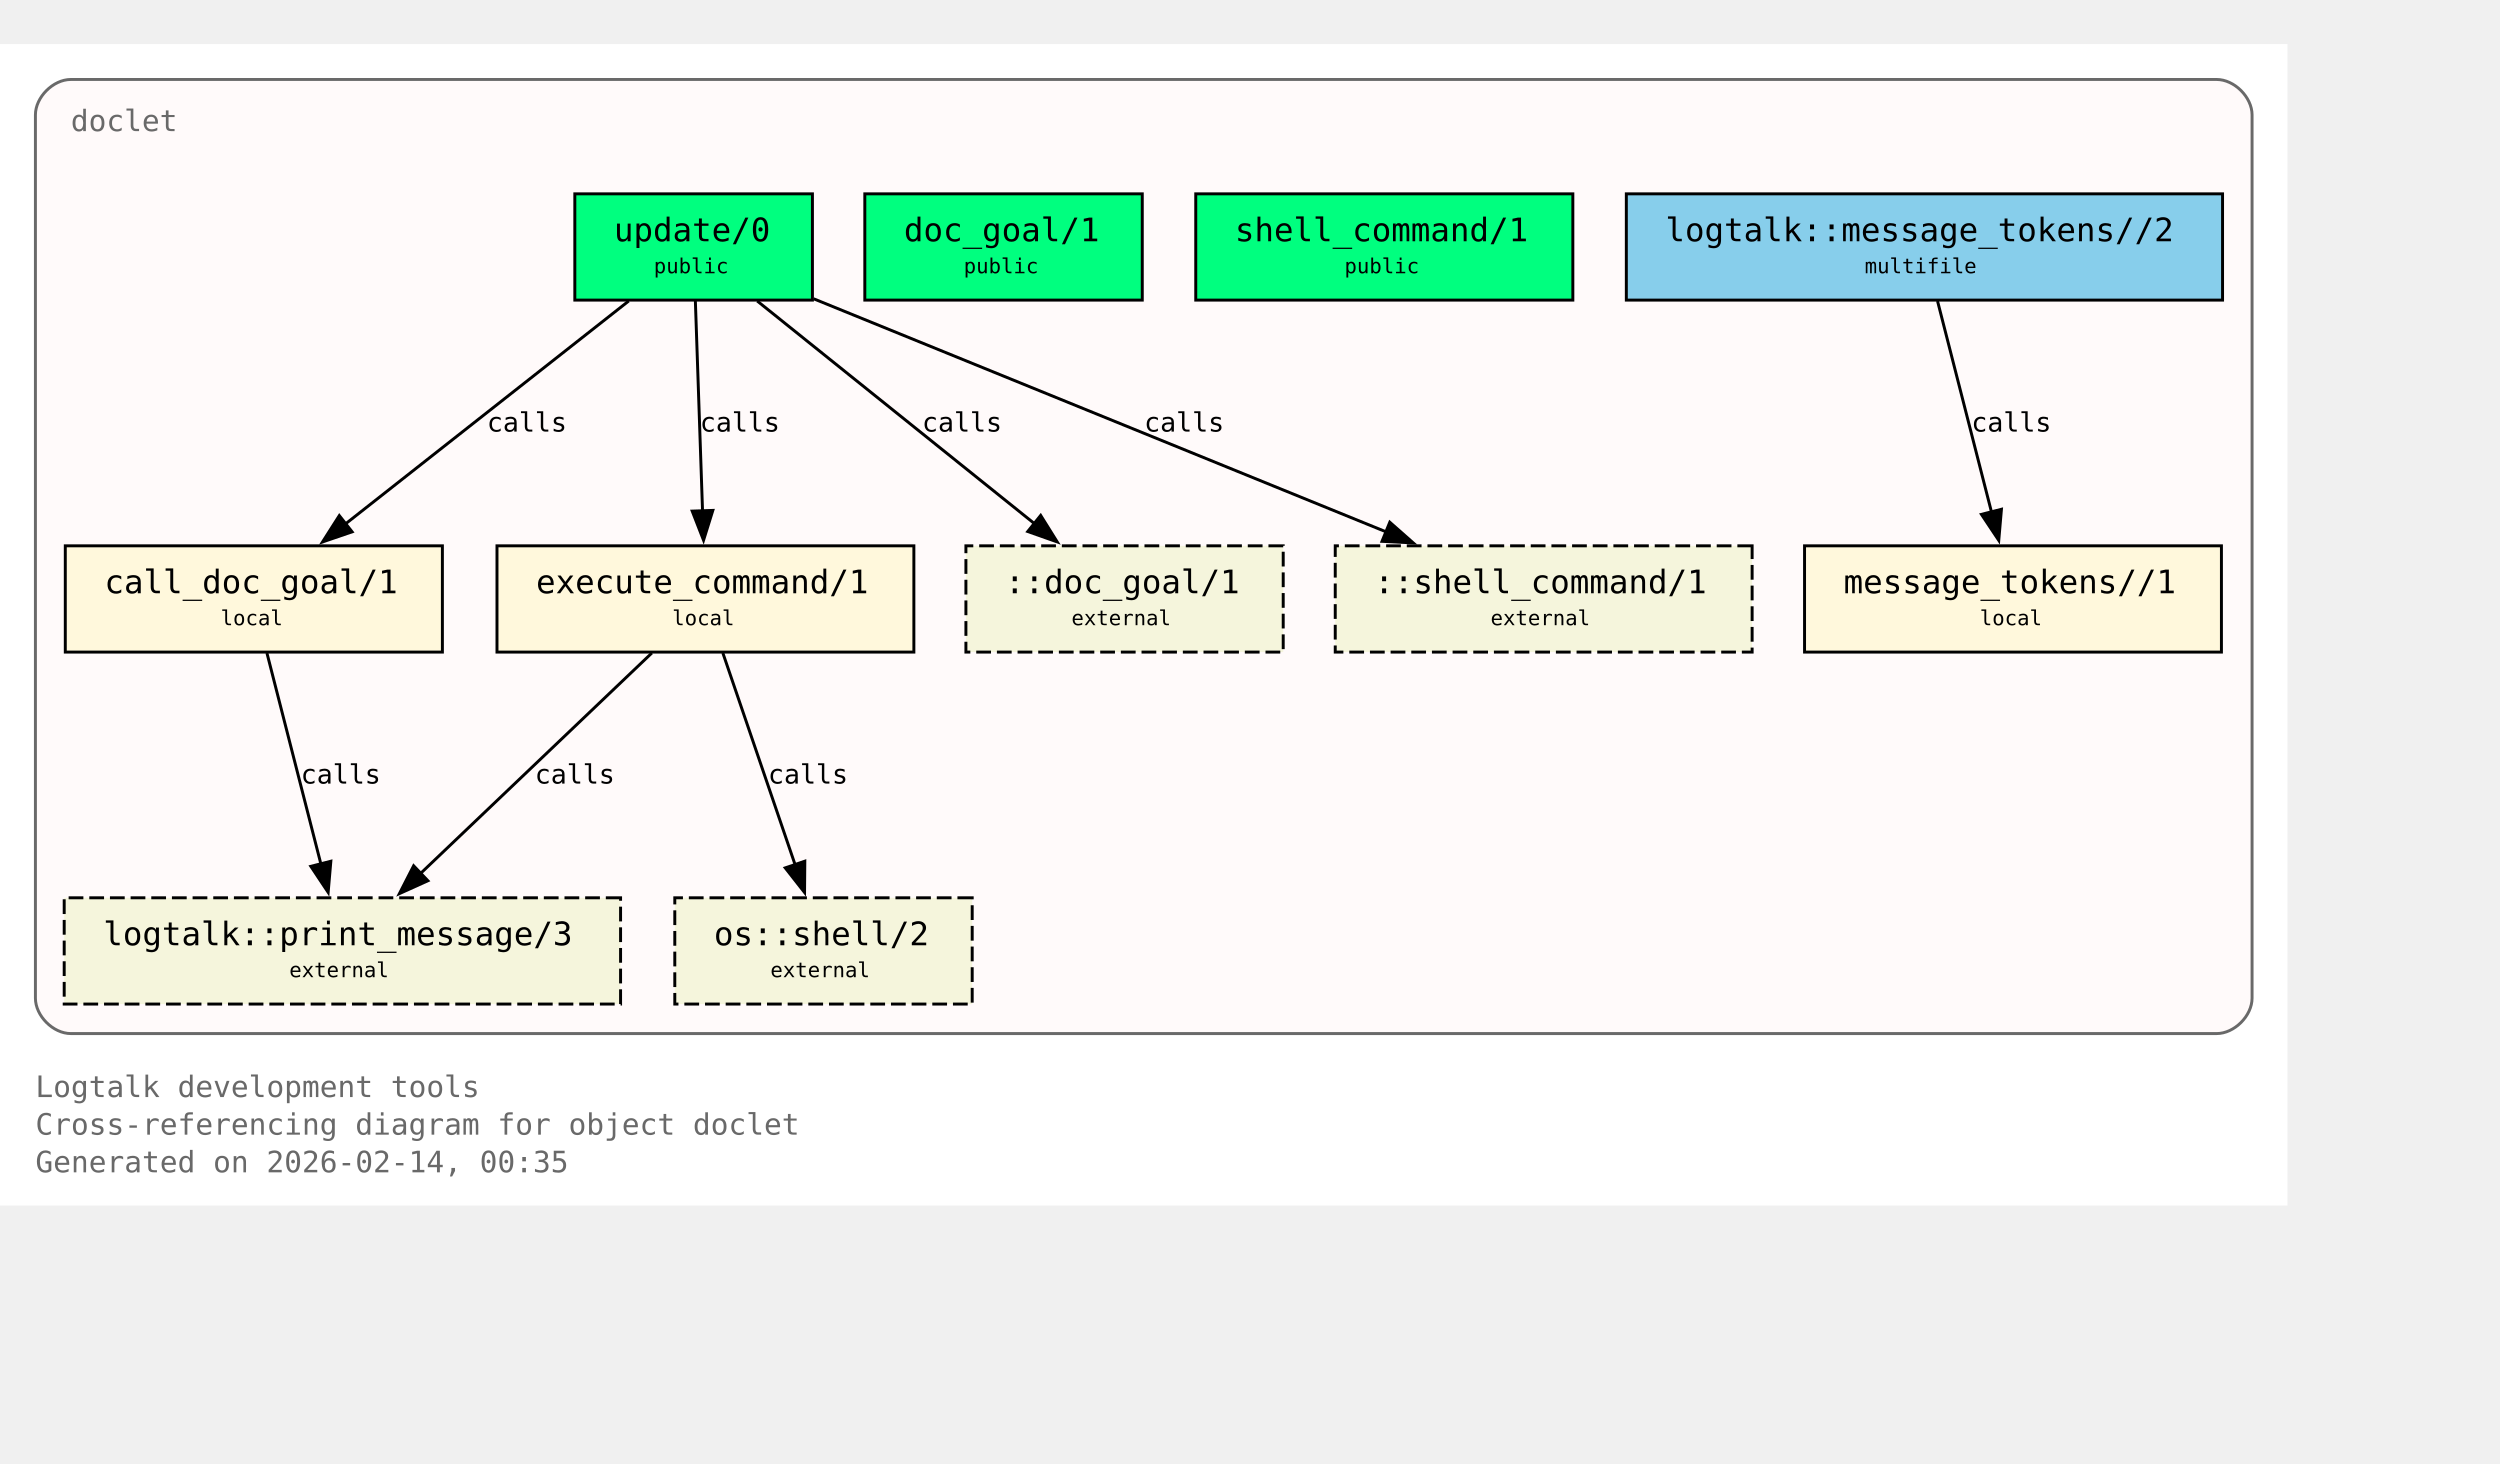
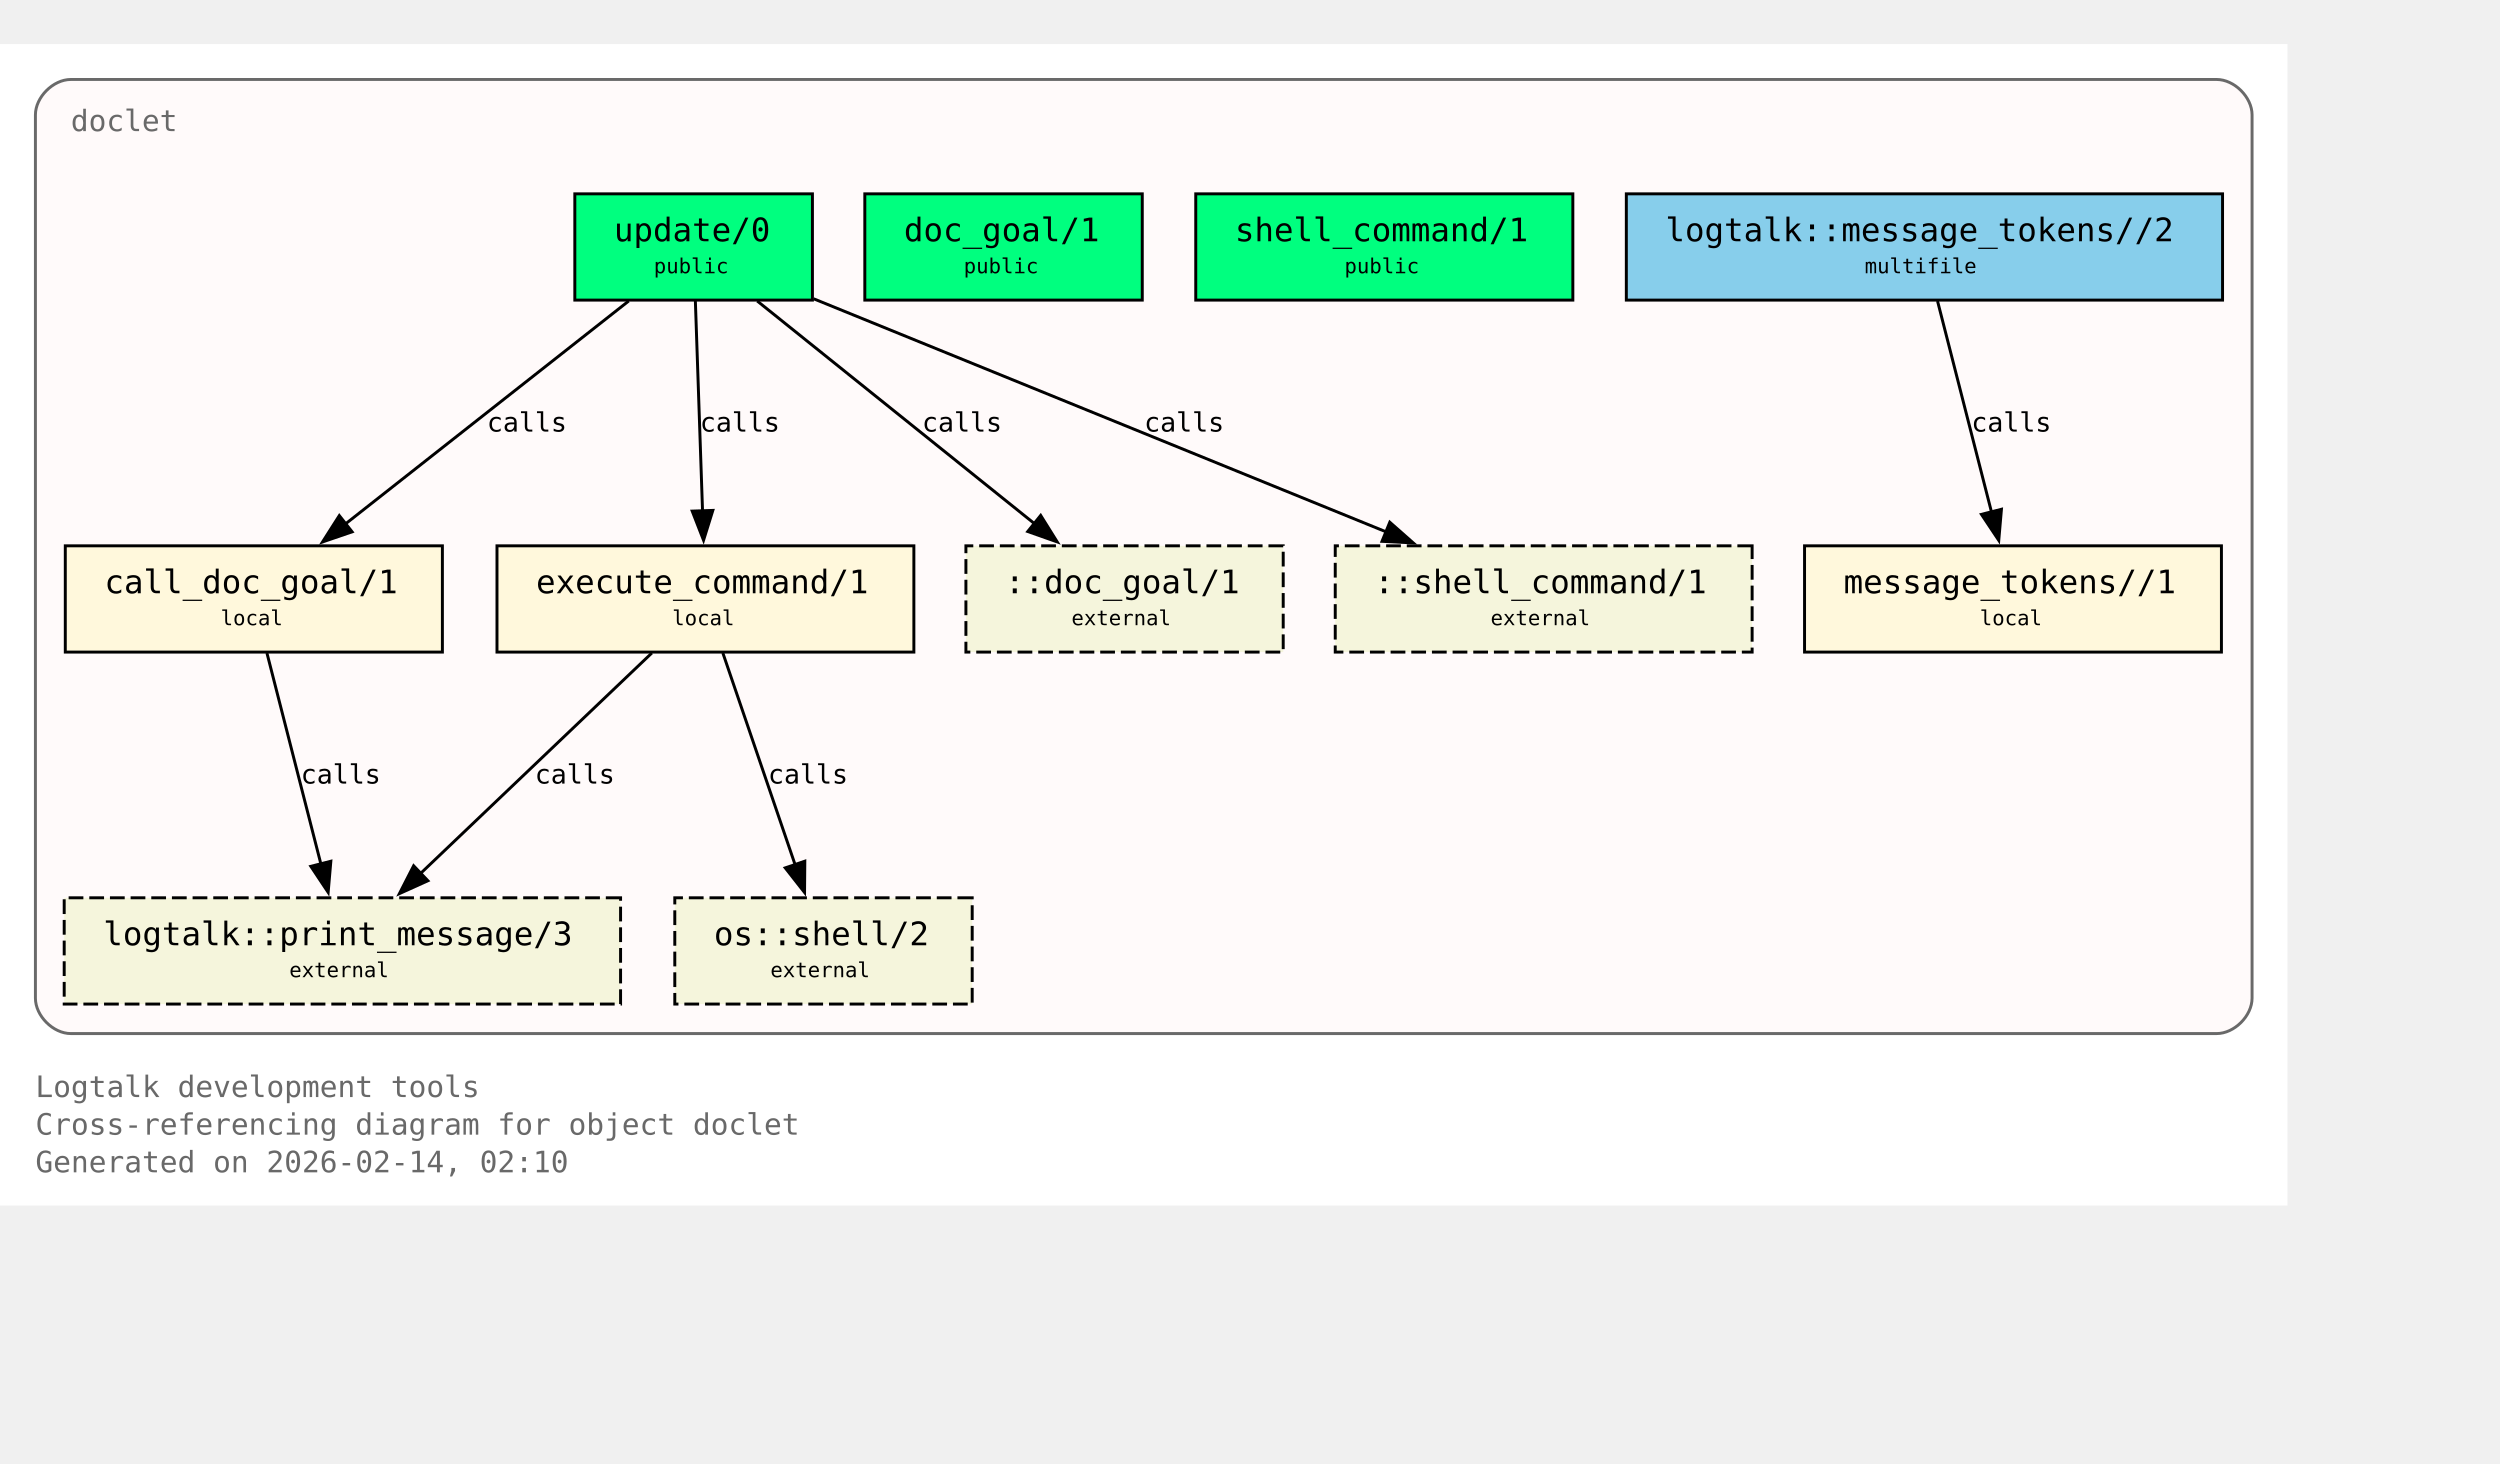
<svg xmlns="http://www.w3.org/2000/svg" xmlns:xlink="http://www.w3.org/1999/xlink" width="919pt" height="538pt" viewBox="72.00 72.00 847.00 466.00">
  <g id="graph0" class="graph" transform="scale(1 1) rotate(0) translate(76 461.5)">
    <polygon fill="white" stroke="none" points="-4,4 -4,-389.5 771,-389.5 771,4 -4,4" />
    <text xml:space="preserve" text-anchor="start" x="8" y="-32.75" font-family="Monospace" font-size="10.00" fill="dimgray">Logtalk development tools</text>
    <text xml:space="preserve" text-anchor="start" x="8" y="-20" font-family="Monospace" font-size="10.00" fill="dimgray">Cross-referencing diagram for object doclet</text>
-     <text xml:space="preserve" text-anchor="start" x="8" y="-7.25" font-family="Monospace" font-size="10.00" fill="dimgray">Generated on 2026-02-14, 00:35</text>
+     <text xml:space="preserve" text-anchor="start" x="8" y="-7.25" font-family="Monospace" font-size="10.00" fill="dimgray">Generated on 2026-02-14, 02:10</text>
    <g id="clust1" class="cluster">
      <g id="a_clust1">
        <a xlink:title="doclet">
          <path fill="snow" stroke="dimgray" d="M20,-54.25C20,-54.25 747,-54.25 747,-54.25 753,-54.25 759,-60.25 759,-66.25 759,-66.25 759,-365.5 759,-365.5 759,-371.5 753,-377.5 747,-377.5 747,-377.5 20,-377.5 20,-377.5 14,-377.5 8,-371.5 8,-365.5 8,-365.5 8,-66.25 8,-66.25 8,-60.25 14,-54.25 20,-54.25" />
          <g id="a_clust1_0">
-             <a xlink:href="https://github.com/LogtalkDotOrg/logtalk3/tree/1316bc7351cdcd30a0895628321408507825ac03/tools/doclet/doclet.lgt#L22" xlink:title="https://github.com/LogtalkDotOrg/logtalk3/tree/1316bc7351cdcd30a0895628321408507825ac03/tools/doclet/doclet.lgt#L22">
+             <a xlink:href="https://github.com/LogtalkDotOrg/logtalk3/tree/3e09c6a4893f86095a3e228916d99e08ae521bb8/tools/doclet/doclet.lgt#L22" xlink:title="https://github.com/LogtalkDotOrg/logtalk3/tree/3e09c6a4893f86095a3e228916d99e08ae521bb8/tools/doclet/doclet.lgt#L22">
              <text xml:space="preserve" text-anchor="start" x="20" y="-360" font-family="Monospace" font-size="10.00" fill="dimgray">doclet</text>
            </a>
          </g>
        </a>
      </g>
    </g>
    <g id="node1" class="node">
      <polygon fill="springgreen" stroke="black" points="271.25,-338.75 190.75,-338.75 190.75,-302.75 271.25,-302.75 271.25,-338.75" />
      <text xml:space="preserve" text-anchor="start" x="198.75" y="-323.45" font-family="Monospace" font-size="9.00"> </text>
      <g id="a_node1_1">
-         <a xlink:href="https://github.com/LogtalkDotOrg/logtalk3/tree/1316bc7351cdcd30a0895628321408507825ac03/tools/doclet/doclet.lgt#L40" xlink:title="https://github.com/LogtalkDotOrg/logtalk3/tree/1316bc7351cdcd30a0895628321408507825ac03/tools/doclet/doclet.lgt#L40">
+         <a xlink:href="https://github.com/LogtalkDotOrg/logtalk3/tree/3e09c6a4893f86095a3e228916d99e08ae521bb8/tools/doclet/doclet.lgt#L40" xlink:title="https://github.com/LogtalkDotOrg/logtalk3/tree/3e09c6a4893f86095a3e228916d99e08ae521bb8/tools/doclet/doclet.lgt#L40">
          <text xml:space="preserve" text-anchor="start" x="204" y="-322.68" font-family="Monospace" font-size="11.00">update/0</text>
        </a>
      </g>
      <text xml:space="preserve" text-anchor="start" x="258" y="-323.45" font-family="Monospace" font-size="9.00"> </text>
      <text xml:space="preserve" text-anchor="start" x="198.75" y="-311.07" font-family="Monospace" font-size="9.00"> </text>
      <text xml:space="preserve" text-anchor="start" x="217.5" y="-311.85" font-family="Monospace" font-size="7.00">public</text>
      <text xml:space="preserve" text-anchor="start" x="258" y="-311.07" font-family="Monospace" font-size="9.00"> </text>
    </g>
    <g id="node4" class="node">
      <polygon fill="cornsilk" stroke="black" points="145.88,-219.5 18.12,-219.5 18.12,-183.5 145.88,-183.5 145.88,-219.5" />
      <text xml:space="preserve" text-anchor="start" x="26.12" y="-204.2" font-family="Monospace" font-size="9.00"> </text>
      <g id="a_node4_2">
-         <a xlink:href="https://github.com/LogtalkDotOrg/logtalk3/tree/1316bc7351cdcd30a0895628321408507825ac03/tools/doclet/doclet.lgt#L73" xlink:title="https://github.com/LogtalkDotOrg/logtalk3/tree/1316bc7351cdcd30a0895628321408507825ac03/tools/doclet/doclet.lgt#L73">
+         <a xlink:href="https://github.com/LogtalkDotOrg/logtalk3/tree/3e09c6a4893f86095a3e228916d99e08ae521bb8/tools/doclet/doclet.lgt#L73" xlink:title="https://github.com/LogtalkDotOrg/logtalk3/tree/3e09c6a4893f86095a3e228916d99e08ae521bb8/tools/doclet/doclet.lgt#L73">
          <text xml:space="preserve" text-anchor="start" x="31.38" y="-203.43" font-family="Monospace" font-size="11.00">call_doc_goal/1</text>
        </a>
      </g>
      <text xml:space="preserve" text-anchor="start" x="132.62" y="-204.2" font-family="Monospace" font-size="9.00"> </text>
      <text xml:space="preserve" text-anchor="start" x="26.12" y="-191.82" font-family="Monospace" font-size="9.00"> </text>
      <text xml:space="preserve" text-anchor="start" x="70.75" y="-192.6" font-family="Monospace" font-size="7.00">local</text>
      <text xml:space="preserve" text-anchor="start" x="132.62" y="-191.82" font-family="Monospace" font-size="9.00"> </text>
    </g>
    <g id="edge1" class="edge">
      <g id="a_edge1">
-         <a xlink:href="https://github.com/LogtalkDotOrg/logtalk3/tree/1316bc7351cdcd30a0895628321408507825ac03/tools/doclet/doclet.lgt#L60" xlink:title="calls">
+         <a xlink:href="https://github.com/LogtalkDotOrg/logtalk3/tree/3e09c6a4893f86095a3e228916d99e08ae521bb8/tools/doclet/doclet.lgt#L60" xlink:title="calls">
          <path fill="none" stroke="black" d="M209.01,-302.45C183.59,-282.45 141.58,-249.38 112.89,-226.8" />
          <polygon fill="black" stroke="black" points="115.29,-224.24 105.27,-220.81 110.96,-229.74 115.29,-224.24" />
        </a>
      </g>
      <g id="a_edge1-label">
-         <a xlink:href="https://github.com/LogtalkDotOrg/logtalk3/tree/1316bc7351cdcd30a0895628321408507825ac03/tools/doclet/doclet.lgt#L60" xlink:title="https://github.com/LogtalkDotOrg/logtalk3/tree/1316bc7351cdcd30a0895628321408507825ac03/tools/doclet/doclet.lgt#L60">
+         <a xlink:href="https://github.com/LogtalkDotOrg/logtalk3/tree/3e09c6a4893f86095a3e228916d99e08ae521bb8/tools/doclet/doclet.lgt#L60" xlink:title="https://github.com/LogtalkDotOrg/logtalk3/tree/3e09c6a4893f86095a3e228916d99e08ae521bb8/tools/doclet/doclet.lgt#L60">
          <text xml:space="preserve" text-anchor="start" x="160.97" y="-258.2" font-family="Monospace" font-size="9.00">calls</text>
        </a>
      </g>
    </g>
    <g id="node5" class="node">
      <polygon fill="cornsilk" stroke="black" points="305.62,-219.5 164.38,-219.5 164.38,-183.5 305.62,-183.5 305.62,-219.5" />
      <text xml:space="preserve" text-anchor="start" x="172.38" y="-204.2" font-family="Monospace" font-size="9.00"> </text>
      <g id="a_node5_3">
-         <a xlink:href="https://github.com/LogtalkDotOrg/logtalk3/tree/1316bc7351cdcd30a0895628321408507825ac03/tools/doclet/doclet.lgt#L85" xlink:title="https://github.com/LogtalkDotOrg/logtalk3/tree/1316bc7351cdcd30a0895628321408507825ac03/tools/doclet/doclet.lgt#L85">
+         <a xlink:href="https://github.com/LogtalkDotOrg/logtalk3/tree/3e09c6a4893f86095a3e228916d99e08ae521bb8/tools/doclet/doclet.lgt#L85" xlink:title="https://github.com/LogtalkDotOrg/logtalk3/tree/3e09c6a4893f86095a3e228916d99e08ae521bb8/tools/doclet/doclet.lgt#L85">
          <text xml:space="preserve" text-anchor="start" x="177.62" y="-203.43" font-family="Monospace" font-size="11.00">execute_command/1</text>
        </a>
      </g>
      <text xml:space="preserve" text-anchor="start" x="292.38" y="-204.2" font-family="Monospace" font-size="9.00"> </text>
      <text xml:space="preserve" text-anchor="start" x="172.38" y="-191.82" font-family="Monospace" font-size="9.00"> </text>
      <text xml:space="preserve" text-anchor="start" x="223.75" y="-192.6" font-family="Monospace" font-size="7.00">local</text>
      <text xml:space="preserve" text-anchor="start" x="292.38" y="-191.82" font-family="Monospace" font-size="9.00"> </text>
    </g>
    <g id="edge2" class="edge">
      <g id="a_edge2">
-         <a xlink:href="https://github.com/LogtalkDotOrg/logtalk3/tree/1316bc7351cdcd30a0895628321408507825ac03/tools/doclet/doclet.lgt#L60" xlink:title="calls">
+         <a xlink:href="https://github.com/LogtalkDotOrg/logtalk3/tree/3e09c6a4893f86095a3e228916d99e08ae521bb8/tools/doclet/doclet.lgt#L60" xlink:title="calls">
          <path fill="none" stroke="black" d="M231.59,-302.45C232.23,-283.75 233.26,-253.62 234.02,-231.33" />
          <polygon fill="black" stroke="black" points="237.51,-231.5 234.36,-221.38 230.52,-231.26 237.51,-231.5" />
        </a>
      </g>
      <g id="a_edge2-label">
-         <a xlink:href="https://github.com/LogtalkDotOrg/logtalk3/tree/1316bc7351cdcd30a0895628321408507825ac03/tools/doclet/doclet.lgt#L60" xlink:title="https://github.com/LogtalkDotOrg/logtalk3/tree/1316bc7351cdcd30a0895628321408507825ac03/tools/doclet/doclet.lgt#L60">
+         <a xlink:href="https://github.com/LogtalkDotOrg/logtalk3/tree/3e09c6a4893f86095a3e228916d99e08ae521bb8/tools/doclet/doclet.lgt#L60" xlink:title="https://github.com/LogtalkDotOrg/logtalk3/tree/3e09c6a4893f86095a3e228916d99e08ae521bb8/tools/doclet/doclet.lgt#L60">
          <text xml:space="preserve" text-anchor="start" x="233.12" y="-258.2" font-family="Monospace" font-size="9.00">calls</text>
        </a>
      </g>
    </g>
    <g id="node10" class="node">
      <polygon fill="beige" stroke="black" stroke-dasharray="5,2" points="430.75,-219.5 323.25,-219.5 323.25,-183.5 430.75,-183.5 430.75,-219.5" />
      <text xml:space="preserve" text-anchor="start" x="331.25" y="-204.2" font-family="Monospace" font-size="9.00"> </text>
      <text xml:space="preserve" text-anchor="start" x="336.5" y="-203.43" font-family="Monospace" font-size="11.00">::doc_goal/1</text>
      <text xml:space="preserve" text-anchor="start" x="417.5" y="-204.2" font-family="Monospace" font-size="9.00"> </text>
      <text xml:space="preserve" text-anchor="start" x="331.25" y="-191.82" font-family="Monospace" font-size="9.00"> </text>
      <text xml:space="preserve" text-anchor="start" x="359" y="-192.6" font-family="Monospace" font-size="7.00">external</text>
      <text xml:space="preserve" text-anchor="start" x="417.5" y="-191.82" font-family="Monospace" font-size="9.00"> </text>
    </g>
    <g id="edge4" class="edge">
      <g id="a_edge4">
-         <a xlink:href="https://github.com/LogtalkDotOrg/logtalk3/tree/1316bc7351cdcd30a0895628321408507825ac03/tools/doclet/doclet.lgt#L60" xlink:title="calls">
+         <a xlink:href="https://github.com/LogtalkDotOrg/logtalk3/tree/3e09c6a4893f86095a3e228916d99e08ae521bb8/tools/doclet/doclet.lgt#L60" xlink:title="calls">
          <path fill="none" stroke="black" d="M252.54,-302.45C277.45,-282.45 318.62,-249.38 346.74,-226.8" />
          <polygon fill="black" stroke="black" points="348.58,-229.81 354.19,-220.82 344.2,-224.35 348.58,-229.81" />
        </a>
      </g>
      <g id="a_edge4-label">
-         <a xlink:href="https://github.com/LogtalkDotOrg/logtalk3/tree/1316bc7351cdcd30a0895628321408507825ac03/tools/doclet/doclet.lgt#L60" xlink:title="https://github.com/LogtalkDotOrg/logtalk3/tree/1316bc7351cdcd30a0895628321408507825ac03/tools/doclet/doclet.lgt#L60">
+         <a xlink:href="https://github.com/LogtalkDotOrg/logtalk3/tree/3e09c6a4893f86095a3e228916d99e08ae521bb8/tools/doclet/doclet.lgt#L60" xlink:title="https://github.com/LogtalkDotOrg/logtalk3/tree/3e09c6a4893f86095a3e228916d99e08ae521bb8/tools/doclet/doclet.lgt#L60">
          <text xml:space="preserve" text-anchor="start" x="308.38" y="-258.2" font-family="Monospace" font-size="9.00">calls</text>
        </a>
      </g>
    </g>
    <g id="node11" class="node">
      <polygon fill="beige" stroke="black" stroke-dasharray="5,2" points="589.62,-219.5 448.38,-219.5 448.38,-183.5 589.62,-183.5 589.62,-219.5" />
      <text xml:space="preserve" text-anchor="start" x="456.38" y="-204.2" font-family="Monospace" font-size="9.00"> </text>
      <text xml:space="preserve" text-anchor="start" x="461.62" y="-203.43" font-family="Monospace" font-size="11.00">::shell_command/1</text>
      <text xml:space="preserve" text-anchor="start" x="576.38" y="-204.2" font-family="Monospace" font-size="9.00"> </text>
      <text xml:space="preserve" text-anchor="start" x="456.38" y="-191.82" font-family="Monospace" font-size="9.00"> </text>
      <text xml:space="preserve" text-anchor="start" x="501" y="-192.6" font-family="Monospace" font-size="7.00">external</text>
      <text xml:space="preserve" text-anchor="start" x="576.38" y="-191.82" font-family="Monospace" font-size="9.00"> </text>
    </g>
    <g id="edge5" class="edge">
      <g id="a_edge5">
-         <a xlink:href="https://github.com/LogtalkDotOrg/logtalk3/tree/1316bc7351cdcd30a0895628321408507825ac03/tools/doclet/doclet.lgt#L60" xlink:title="calls">
+         <a xlink:href="https://github.com/LogtalkDotOrg/logtalk3/tree/3e09c6a4893f86095a3e228916d99e08ae521bb8/tools/doclet/doclet.lgt#L60" xlink:title="calls">
          <path fill="none" stroke="black" d="M271.65,-303.2C322.49,-282.5 409.65,-247.02 465.76,-224.17" />
          <polygon fill="black" stroke="black" points="466.86,-227.5 474.81,-220.49 464.22,-221.02 466.86,-227.5" />
        </a>
      </g>
      <g id="a_edge5-label">
-         <a xlink:href="https://github.com/LogtalkDotOrg/logtalk3/tree/1316bc7351cdcd30a0895628321408507825ac03/tools/doclet/doclet.lgt#L60" xlink:title="https://github.com/LogtalkDotOrg/logtalk3/tree/1316bc7351cdcd30a0895628321408507825ac03/tools/doclet/doclet.lgt#L60">
+         <a xlink:href="https://github.com/LogtalkDotOrg/logtalk3/tree/3e09c6a4893f86095a3e228916d99e08ae521bb8/tools/doclet/doclet.lgt#L60" xlink:title="https://github.com/LogtalkDotOrg/logtalk3/tree/3e09c6a4893f86095a3e228916d99e08ae521bb8/tools/doclet/doclet.lgt#L60">
          <text xml:space="preserve" text-anchor="start" x="383.64" y="-258.2" font-family="Monospace" font-size="9.00">calls</text>
        </a>
      </g>
    </g>
    <g id="node2" class="node">
      <polygon fill="springgreen" stroke="black" points="383,-338.75 289,-338.75 289,-302.75 383,-302.75 383,-338.75" />
      <text xml:space="preserve" text-anchor="start" x="297" y="-323.45" font-family="Monospace" font-size="9.00"> </text>
      <g id="a_node2_4">
-         <a xlink:href="https://github.com/LogtalkDotOrg/logtalk3/tree/1316bc7351cdcd30a0895628321408507825ac03/tools/doclet/doclet.lgt#L46" xlink:title="https://github.com/LogtalkDotOrg/logtalk3/tree/1316bc7351cdcd30a0895628321408507825ac03/tools/doclet/doclet.lgt#L46">
+         <a xlink:href="https://github.com/LogtalkDotOrg/logtalk3/tree/3e09c6a4893f86095a3e228916d99e08ae521bb8/tools/doclet/doclet.lgt#L46" xlink:title="https://github.com/LogtalkDotOrg/logtalk3/tree/3e09c6a4893f86095a3e228916d99e08ae521bb8/tools/doclet/doclet.lgt#L46">
          <text xml:space="preserve" text-anchor="start" x="302.25" y="-322.68" font-family="Monospace" font-size="11.00">doc_goal/1</text>
        </a>
      </g>
      <text xml:space="preserve" text-anchor="start" x="369.75" y="-323.45" font-family="Monospace" font-size="9.00"> </text>
      <text xml:space="preserve" text-anchor="start" x="297" y="-311.07" font-family="Monospace" font-size="9.00"> </text>
      <text xml:space="preserve" text-anchor="start" x="322.5" y="-311.85" font-family="Monospace" font-size="7.00">public</text>
      <text xml:space="preserve" text-anchor="start" x="369.75" y="-311.07" font-family="Monospace" font-size="9.00"> </text>
    </g>
    <g id="node3" class="node">
      <polygon fill="springgreen" stroke="black" points="528.88,-338.75 401.12,-338.75 401.12,-302.75 528.88,-302.75 528.88,-338.75" />
      <text xml:space="preserve" text-anchor="start" x="409.12" y="-323.45" font-family="Monospace" font-size="9.00"> </text>
      <g id="a_node3_5">
-         <a xlink:href="https://github.com/LogtalkDotOrg/logtalk3/tree/1316bc7351cdcd30a0895628321408507825ac03/tools/doclet/doclet.lgt#L53" xlink:title="https://github.com/LogtalkDotOrg/logtalk3/tree/1316bc7351cdcd30a0895628321408507825ac03/tools/doclet/doclet.lgt#L53">
+         <a xlink:href="https://github.com/LogtalkDotOrg/logtalk3/tree/3e09c6a4893f86095a3e228916d99e08ae521bb8/tools/doclet/doclet.lgt#L53" xlink:title="https://github.com/LogtalkDotOrg/logtalk3/tree/3e09c6a4893f86095a3e228916d99e08ae521bb8/tools/doclet/doclet.lgt#L53">
          <text xml:space="preserve" text-anchor="start" x="414.38" y="-322.68" font-family="Monospace" font-size="11.00">shell_command/1</text>
        </a>
      </g>
      <text xml:space="preserve" text-anchor="start" x="515.62" y="-323.45" font-family="Monospace" font-size="9.00"> </text>
      <text xml:space="preserve" text-anchor="start" x="409.12" y="-311.07" font-family="Monospace" font-size="9.00"> </text>
      <text xml:space="preserve" text-anchor="start" x="451.5" y="-311.85" font-family="Monospace" font-size="7.00">public</text>
      <text xml:space="preserve" text-anchor="start" x="515.62" y="-311.07" font-family="Monospace" font-size="9.00"> </text>
    </g>
    <g id="node8" class="node">
      <polygon fill="beige" stroke="black" stroke-dasharray="5,2" points="206.25,-100.25 17.75,-100.25 17.75,-64.25 206.25,-64.25 206.25,-100.25" />
      <text xml:space="preserve" text-anchor="start" x="25.75" y="-84.95" font-family="Monospace" font-size="9.00"> </text>
      <g id="a_node8_6">
        <a xlink:href="https://logtalk.org/library/logtalk_0.html#print-message-3" xlink:title="https://logtalk.org/library/logtalk_0.html#print-message-3">
          <text xml:space="preserve" text-anchor="start" x="31" y="-84.17" font-family="Monospace" font-size="11.00">logtalk::print_message/3</text>
        </a>
      </g>
      <text xml:space="preserve" text-anchor="start" x="193" y="-84.95" font-family="Monospace" font-size="9.00"> </text>
      <text xml:space="preserve" text-anchor="start" x="25.75" y="-72.58" font-family="Monospace" font-size="9.00"> </text>
      <text xml:space="preserve" text-anchor="start" x="94" y="-73.35" font-family="Monospace" font-size="7.00">external</text>
      <text xml:space="preserve" text-anchor="start" x="193" y="-72.58" font-family="Monospace" font-size="9.00"> </text>
    </g>
    <g id="edge6" class="edge">
      <g id="a_edge6">
-         <a xlink:href="https://github.com/LogtalkDotOrg/logtalk3/tree/1316bc7351cdcd30a0895628321408507825ac03/tools/doclet/doclet.lgt#L73" xlink:title="calls">
+         <a xlink:href="https://github.com/LogtalkDotOrg/logtalk3/tree/3e09c6a4893f86095a3e228916d99e08ae521bb8/tools/doclet/doclet.lgt#L73" xlink:title="calls">
          <path fill="none" stroke="black" d="M86.43,-183.2C91.23,-164.41 98.99,-134.09 104.7,-111.77" />
          <polygon fill="black" stroke="black" points="108.09,-112.64 107.18,-102.09 101.31,-110.91 108.09,-112.64" />
        </a>
      </g>
      <g id="a_edge6-label">
-         <a xlink:href="https://github.com/LogtalkDotOrg/logtalk3/tree/1316bc7351cdcd30a0895628321408507825ac03/tools/doclet/doclet.lgt#L73" xlink:title="https://github.com/LogtalkDotOrg/logtalk3/tree/1316bc7351cdcd30a0895628321408507825ac03/tools/doclet/doclet.lgt#L73">
+         <a xlink:href="https://github.com/LogtalkDotOrg/logtalk3/tree/3e09c6a4893f86095a3e228916d99e08ae521bb8/tools/doclet/doclet.lgt#L73" xlink:title="https://github.com/LogtalkDotOrg/logtalk3/tree/3e09c6a4893f86095a3e228916d99e08ae521bb8/tools/doclet/doclet.lgt#L73">
          <text xml:space="preserve" text-anchor="start" x="97.9" y="-138.95" font-family="Monospace" font-size="9.00">calls</text>
        </a>
      </g>
    </g>
    <g id="edge7" class="edge">
      <g id="a_edge7">
-         <a xlink:href="https://github.com/LogtalkDotOrg/logtalk3/tree/1316bc7351cdcd30a0895628321408507825ac03/tools/doclet/doclet.lgt#L85" xlink:title="calls">
+         <a xlink:href="https://github.com/LogtalkDotOrg/logtalk3/tree/3e09c6a4893f86095a3e228916d99e08ae521bb8/tools/doclet/doclet.lgt#L85" xlink:title="calls">
          <path fill="none" stroke="black" d="M216.85,-183.2C196.14,-163.46 162.08,-130.99 138.42,-108.44" />
          <polygon fill="black" stroke="black" points="140.97,-106.03 131.32,-101.67 136.14,-111.1 140.97,-106.03" />
        </a>
      </g>
      <g id="a_edge7-label">
-         <a xlink:href="https://github.com/LogtalkDotOrg/logtalk3/tree/1316bc7351cdcd30a0895628321408507825ac03/tools/doclet/doclet.lgt#L85" xlink:title="https://github.com/LogtalkDotOrg/logtalk3/tree/1316bc7351cdcd30a0895628321408507825ac03/tools/doclet/doclet.lgt#L85">
+         <a xlink:href="https://github.com/LogtalkDotOrg/logtalk3/tree/3e09c6a4893f86095a3e228916d99e08ae521bb8/tools/doclet/doclet.lgt#L85" xlink:title="https://github.com/LogtalkDotOrg/logtalk3/tree/3e09c6a4893f86095a3e228916d99e08ae521bb8/tools/doclet/doclet.lgt#L85">
          <text xml:space="preserve" text-anchor="start" x="177.19" y="-138.95" font-family="Monospace" font-size="9.00">calls</text>
        </a>
      </g>
    </g>
    <g id="node9" class="node">
      <polygon fill="beige" stroke="black" stroke-dasharray="5,2" points="325.38,-100.25 224.62,-100.25 224.62,-64.25 325.38,-64.25 325.38,-100.25" />
      <text xml:space="preserve" text-anchor="start" x="232.62" y="-84.95" font-family="Monospace" font-size="9.00"> </text>
      <g id="a_node9_7">
        <a xlink:href="https://logtalk.org/library/osp_0.html#shell-2" xlink:title="https://logtalk.org/library/osp_0.html#shell-2">
          <text xml:space="preserve" text-anchor="start" x="237.88" y="-84.17" font-family="Monospace" font-size="11.00">os::shell/2</text>
        </a>
      </g>
      <text xml:space="preserve" text-anchor="start" x="312.12" y="-84.95" font-family="Monospace" font-size="9.00"> </text>
      <text xml:space="preserve" text-anchor="start" x="232.62" y="-72.58" font-family="Monospace" font-size="9.00"> </text>
      <text xml:space="preserve" text-anchor="start" x="257" y="-73.35" font-family="Monospace" font-size="7.00">external</text>
      <text xml:space="preserve" text-anchor="start" x="312.12" y="-72.58" font-family="Monospace" font-size="9.00"> </text>
    </g>
    <g id="edge8" class="edge">
      <g id="a_edge8">
-         <a xlink:href="https://github.com/LogtalkDotOrg/logtalk3/tree/1316bc7351cdcd30a0895628321408507825ac03/tools/doclet/doclet.lgt#L85" xlink:title="calls">
+         <a xlink:href="https://github.com/LogtalkDotOrg/logtalk3/tree/3e09c6a4893f86095a3e228916d99e08ae521bb8/tools/doclet/doclet.lgt#L85" xlink:title="calls">
          <path fill="none" stroke="black" d="M240.9,-183.2C247.34,-164.32 257.75,-133.81 265.38,-111.46" />
          <polygon fill="black" stroke="black" points="268.67,-112.65 268.58,-102.05 262.04,-110.39 268.67,-112.65" />
        </a>
      </g>
      <g id="a_edge8-label">
-         <a xlink:href="https://github.com/LogtalkDotOrg/logtalk3/tree/1316bc7351cdcd30a0895628321408507825ac03/tools/doclet/doclet.lgt#L85" xlink:title="https://github.com/LogtalkDotOrg/logtalk3/tree/1316bc7351cdcd30a0895628321408507825ac03/tools/doclet/doclet.lgt#L85">
+         <a xlink:href="https://github.com/LogtalkDotOrg/logtalk3/tree/3e09c6a4893f86095a3e228916d99e08ae521bb8/tools/doclet/doclet.lgt#L85" xlink:title="https://github.com/LogtalkDotOrg/logtalk3/tree/3e09c6a4893f86095a3e228916d99e08ae521bb8/tools/doclet/doclet.lgt#L85">
          <text xml:space="preserve" text-anchor="start" x="256.2" y="-138.95" font-family="Monospace" font-size="9.00">calls</text>
        </a>
      </g>
    </g>
    <g id="node6" class="node">
      <polygon fill="cornsilk" stroke="black" points="748.62,-219.5 607.38,-219.5 607.38,-183.5 748.62,-183.5 748.62,-219.5" />
      <text xml:space="preserve" text-anchor="start" x="615.38" y="-204.2" font-family="Monospace" font-size="9.00"> </text>
      <g id="a_node6_8">
-         <a xlink:href="https://github.com/LogtalkDotOrg/logtalk3/tree/1316bc7351cdcd30a0895628321408507825ac03/tools/doclet/doclet.lgt#L102" xlink:title="https://github.com/LogtalkDotOrg/logtalk3/tree/1316bc7351cdcd30a0895628321408507825ac03/tools/doclet/doclet.lgt#L102">
+         <a xlink:href="https://github.com/LogtalkDotOrg/logtalk3/tree/3e09c6a4893f86095a3e228916d99e08ae521bb8/tools/doclet/doclet.lgt#L102" xlink:title="https://github.com/LogtalkDotOrg/logtalk3/tree/3e09c6a4893f86095a3e228916d99e08ae521bb8/tools/doclet/doclet.lgt#L102">
          <text xml:space="preserve" text-anchor="start" x="620.62" y="-203.43" font-family="Monospace" font-size="11.00">message_tokens//1</text>
        </a>
      </g>
      <text xml:space="preserve" text-anchor="start" x="735.38" y="-204.2" font-family="Monospace" font-size="9.00"> </text>
      <text xml:space="preserve" text-anchor="start" x="615.38" y="-191.82" font-family="Monospace" font-size="9.00"> </text>
      <text xml:space="preserve" text-anchor="start" x="666.75" y="-192.6" font-family="Monospace" font-size="7.00">local</text>
      <text xml:space="preserve" text-anchor="start" x="735.38" y="-191.82" font-family="Monospace" font-size="9.00"> </text>
    </g>
    <g id="node7" class="node">
      <polygon fill="skyblue" stroke="black" points="749,-338.75 547,-338.75 547,-302.75 749,-302.75 749,-338.75" />
      <text xml:space="preserve" text-anchor="start" x="555" y="-323.45" font-family="Monospace" font-size="9.00"> </text>
      <g id="a_node7_9">
-         <a xlink:href="https://github.com/LogtalkDotOrg/logtalk3/tree/1316bc7351cdcd30a0895628321408507825ac03/tools/doclet/doclet.lgt#L99" xlink:title="https://github.com/LogtalkDotOrg/logtalk3/tree/1316bc7351cdcd30a0895628321408507825ac03/tools/doclet/doclet.lgt#L99">
+         <a xlink:href="https://github.com/LogtalkDotOrg/logtalk3/tree/3e09c6a4893f86095a3e228916d99e08ae521bb8/tools/doclet/doclet.lgt#L99" xlink:title="https://github.com/LogtalkDotOrg/logtalk3/tree/3e09c6a4893f86095a3e228916d99e08ae521bb8/tools/doclet/doclet.lgt#L99">
          <text xml:space="preserve" text-anchor="start" x="560.25" y="-322.68" font-family="Monospace" font-size="11.00">logtalk::message_tokens//2</text>
        </a>
      </g>
      <text xml:space="preserve" text-anchor="start" x="735.75" y="-323.45" font-family="Monospace" font-size="9.00"> </text>
      <text xml:space="preserve" text-anchor="start" x="555" y="-311.07" font-family="Monospace" font-size="9.00"> </text>
      <text xml:space="preserve" text-anchor="start" x="627.75" y="-311.85" font-family="Monospace" font-size="7.00">multifile</text>
      <text xml:space="preserve" text-anchor="start" x="735.75" y="-311.07" font-family="Monospace" font-size="9.00"> </text>
    </g>
    <g id="edge3" class="edge">
      <g id="a_edge3">
-         <a xlink:href="https://github.com/LogtalkDotOrg/logtalk3/tree/1316bc7351cdcd30a0895628321408507825ac03/tools/doclet/doclet.lgt#L99" xlink:title="calls">
+         <a xlink:href="https://github.com/LogtalkDotOrg/logtalk3/tree/3e09c6a4893f86095a3e228916d99e08ae521bb8/tools/doclet/doclet.lgt#L99" xlink:title="calls">
          <path fill="none" stroke="black" d="M652.43,-302.45C657.23,-283.66 664.99,-253.34 670.7,-231.02" />
          <polygon fill="black" stroke="black" points="674.09,-231.89 673.18,-221.34 667.31,-230.16 674.09,-231.89" />
        </a>
      </g>
      <g id="a_edge3-label">
-         <a xlink:href="https://github.com/LogtalkDotOrg/logtalk3/tree/1316bc7351cdcd30a0895628321408507825ac03/tools/doclet/doclet.lgt#L99" xlink:title="https://github.com/LogtalkDotOrg/logtalk3/tree/1316bc7351cdcd30a0895628321408507825ac03/tools/doclet/doclet.lgt#L99">
+         <a xlink:href="https://github.com/LogtalkDotOrg/logtalk3/tree/3e09c6a4893f86095a3e228916d99e08ae521bb8/tools/doclet/doclet.lgt#L99" xlink:title="https://github.com/LogtalkDotOrg/logtalk3/tree/3e09c6a4893f86095a3e228916d99e08ae521bb8/tools/doclet/doclet.lgt#L99">
          <text xml:space="preserve" text-anchor="start" x="663.9" y="-258.2" font-family="Monospace" font-size="9.00">calls</text>
        </a>
      </g>
    </g>
  </g>
</svg>
